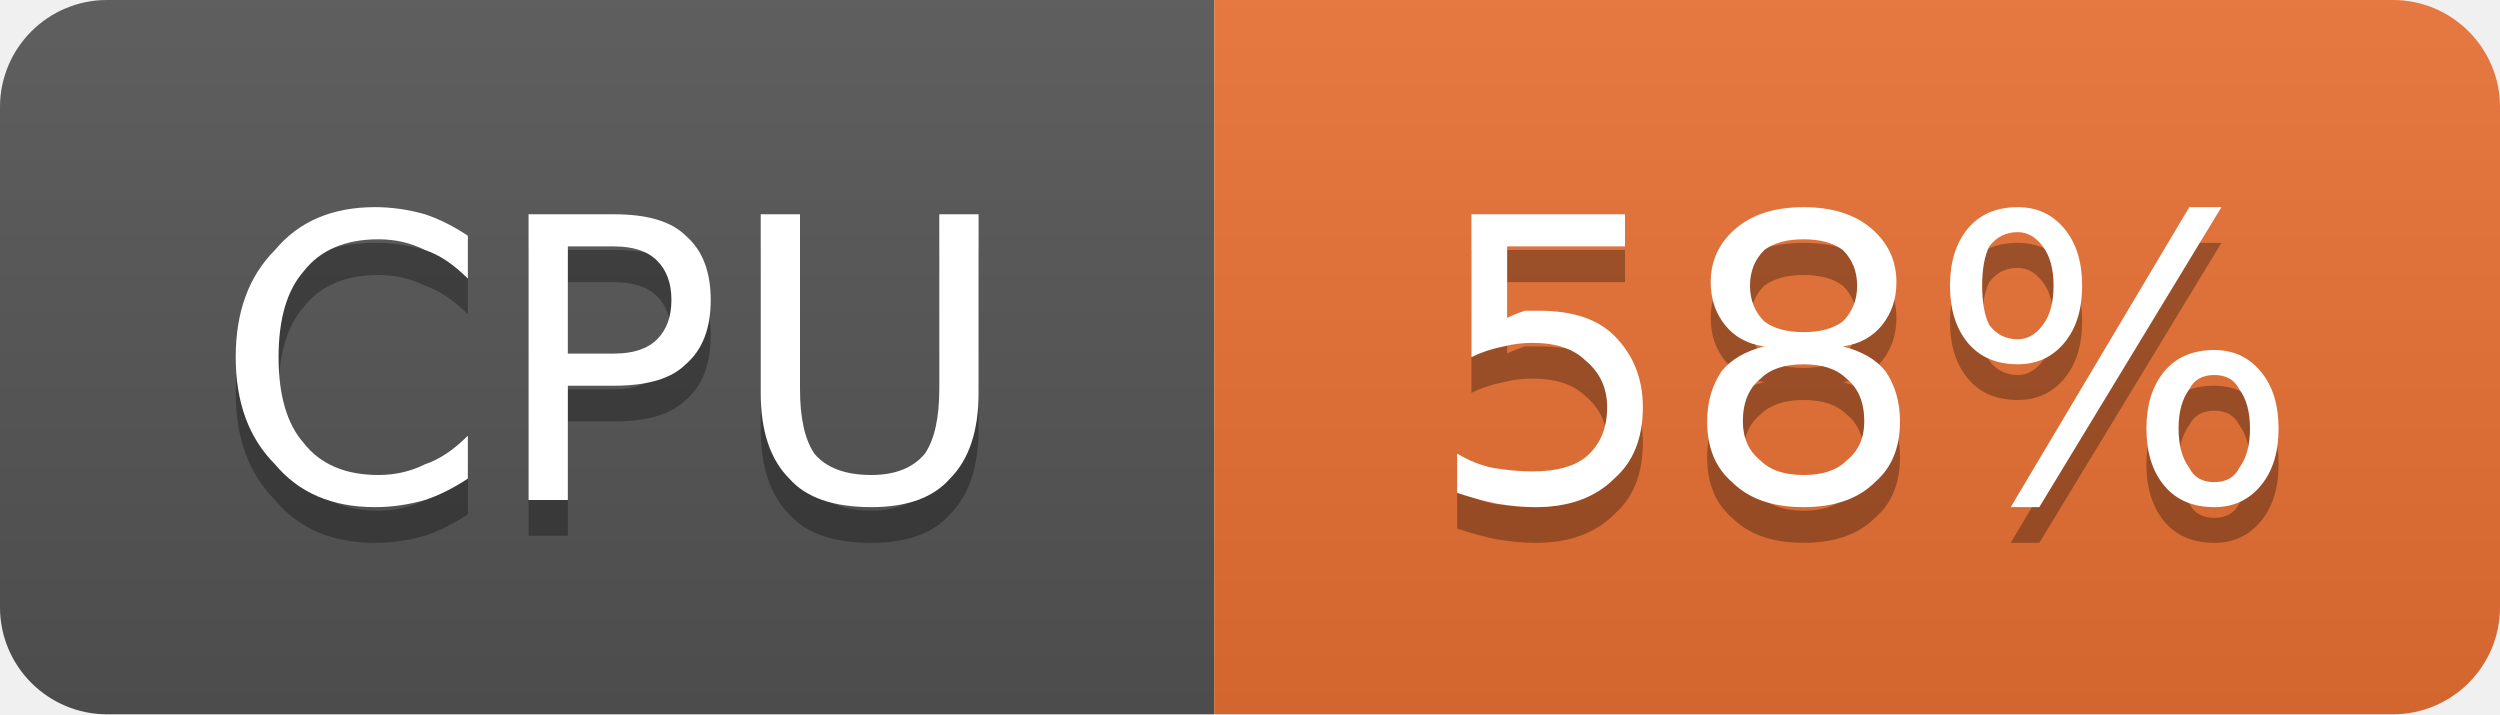
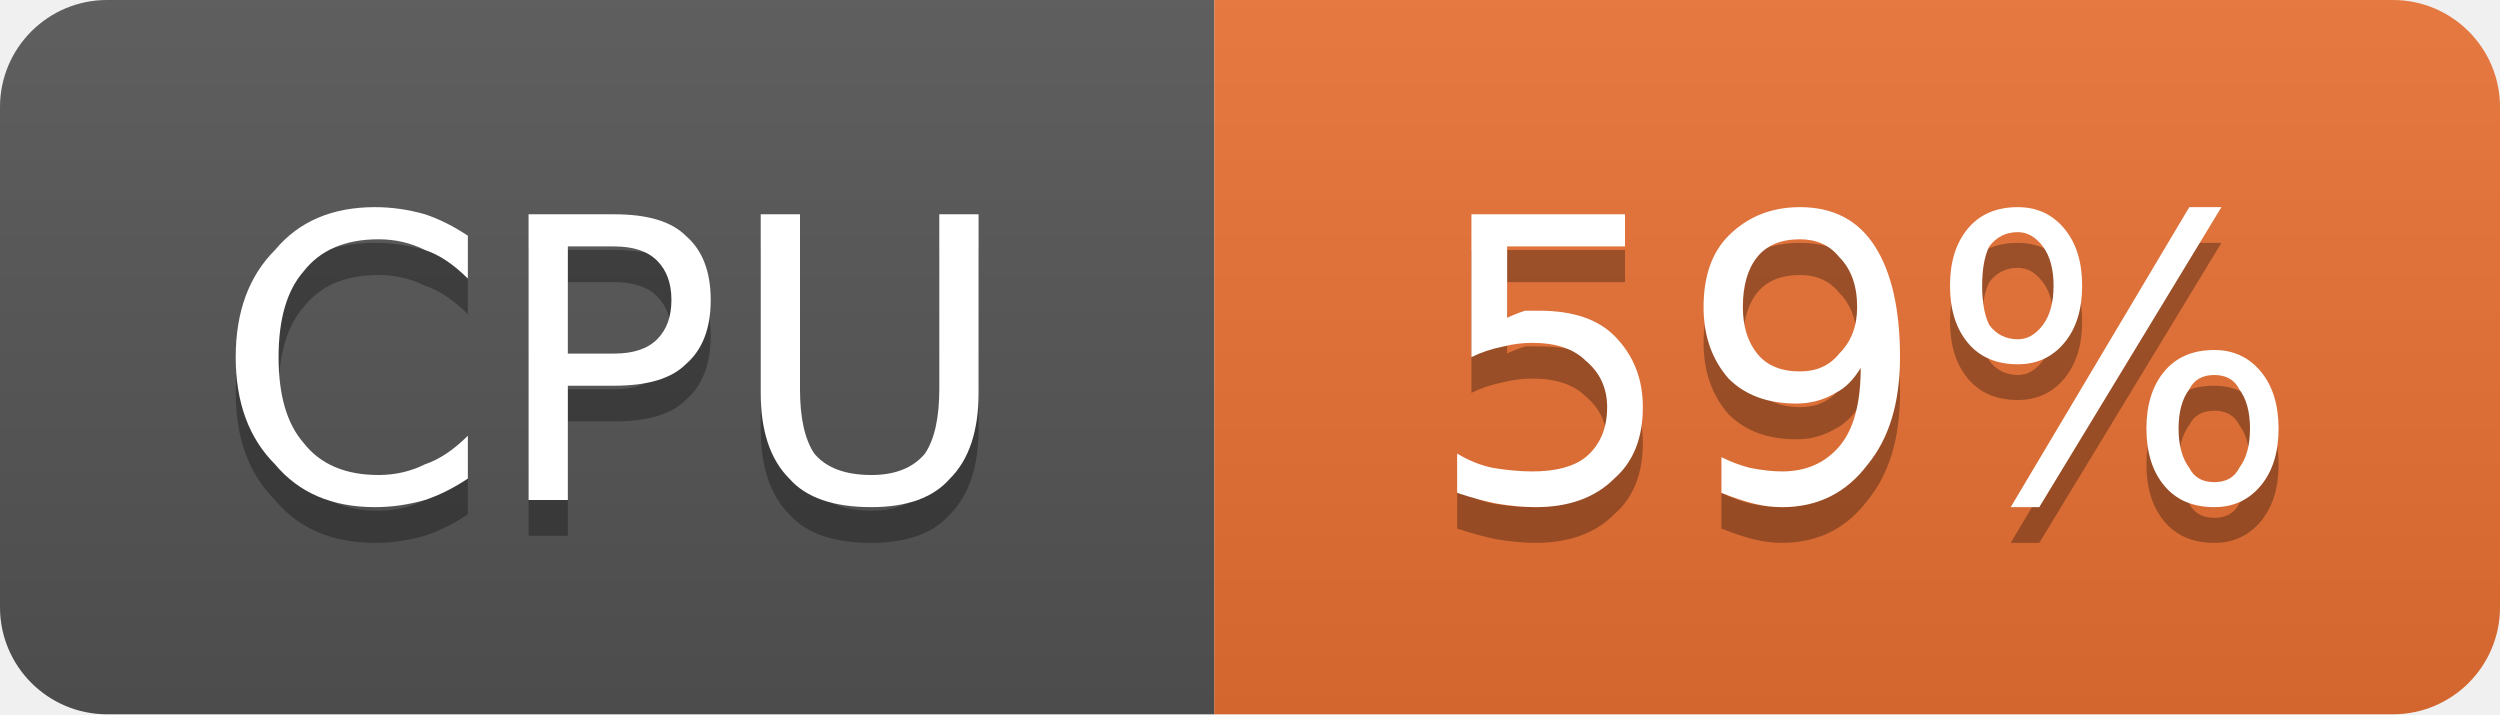
- <svg xmlns="http://www.w3.org/2000/svg" width="70" height="20" viewBox="0 0 70 20" role="img" aria-label="CPU: 58%">
+ <svg xmlns="http://www.w3.org/2000/svg" width="70" height="20" viewBox="0 0 70 20" role="img" aria-label="CPU: 59%">
  <linearGradient id="g-cluster_cpu_usage" x2="0" y2="100%">
    <stop offset="0" stop-color="#bbb" stop-opacity=".1" />
    <stop offset="1" stop-opacity=".1" />
  </linearGradient>
  <clipPath id="r-cluster_cpu_usage">
    <rect width="70" height="20" rx="3" fill="#fff" />
  </clipPath>
  <g clip-path="url(#r-cluster_cpu_usage)">
    <rect width="34" height="20" fill="#555" />
    <rect x="34" width="36" height="20" fill="#ea7233" />
    <rect width="70" height="20" fill="url(#g-cluster_cpu_usage)" />
    <path transform="translate(0 1)" fill="#010101" fill-opacity=".3" d="M13.1 6.6L13.1 7.8Q12.5 7.2 11.9 7.0Q11.3 6.7 10.6 6.7Q9.2 6.7 8.5 7.6Q7.8 8.4 7.8 10.0Q7.8 11.6 8.5 12.4Q9.2 13.3 10.6 13.3Q11.3 13.3 11.9 13.0Q12.5 12.8 13.1 12.2L13.1 13.4Q12.5 13.8 11.9 14.0Q11.2 14.2 10.5 14.2Q8.7 14.2 7.7 13.0Q6.6 11.9 6.6 10.0Q6.6 8.1 7.7 7.0Q8.7 5.8 10.5 5.8Q11.2 5.8 11.9 6.0Q12.5 6.2 13.1 6.6ZM15.9 6.9L15.9 9.9L17.2 9.9Q18.0 9.9 18.4 9.5Q18.8 9.1 18.8 8.4Q18.8 7.7 18.4 7.3Q18.0 6.9 17.2 6.9L15.9 6.9ZM14.8 6.0L17.2 6.0Q18.6 6.0 19.2 6.6Q19.9 7.2 19.9 8.4Q19.9 9.6 19.2 10.2Q18.6 10.8 17.2 10.8L15.9 10.8L15.9 14.0L14.8 14.0L14.8 6.0ZM21.3 6.0L22.4 6.0L22.4 10.9Q22.4 12.1 22.8 12.7Q23.3 13.3 24.4 13.3Q25.4 13.3 25.9 12.7Q26.3 12.1 26.3 10.9L26.3 6.0L27.4 6.0L27.4 11.0Q27.4 12.6 26.6 13.4Q25.9 14.2 24.4 14.2Q22.8 14.2 22.1 13.4Q21.3 12.6 21.3 11.0L21.3 6.0Z" />
    <path fill="#fff" d="M13.1 6.6L13.1 7.8Q12.5 7.2 11.9 7.0Q11.3 6.7 10.6 6.7Q9.2 6.7 8.5 7.6Q7.8 8.4 7.8 10.0Q7.8 11.6 8.5 12.4Q9.2 13.3 10.6 13.3Q11.3 13.3 11.9 13.0Q12.5 12.8 13.1 12.2L13.1 13.4Q12.5 13.8 11.9 14.0Q11.2 14.2 10.5 14.2Q8.7 14.2 7.7 13.0Q6.6 11.9 6.6 10.0Q6.6 8.1 7.7 7.0Q8.7 5.8 10.5 5.8Q11.2 5.8 11.9 6.0Q12.5 6.2 13.1 6.6ZM15.9 6.9L15.9 9.9L17.2 9.9Q18.0 9.9 18.4 9.5Q18.8 9.1 18.8 8.4Q18.8 7.7 18.4 7.3Q18.0 6.9 17.2 6.9L15.9 6.9ZM14.8 6.0L17.2 6.0Q18.6 6.0 19.2 6.6Q19.9 7.2 19.9 8.4Q19.9 9.6 19.2 10.2Q18.6 10.8 17.2 10.8L15.9 10.8L15.9 14.0L14.8 14.0L14.8 6.0ZM21.3 6.0L22.4 6.0L22.4 10.9Q22.4 12.1 22.8 12.7Q23.3 13.3 24.4 13.3Q25.4 13.3 25.9 12.7Q26.3 12.1 26.3 10.9L26.3 6.0L27.4 6.0L27.4 11.0Q27.4 12.6 26.6 13.4Q25.9 14.2 24.4 14.2Q22.8 14.2 22.1 13.4Q21.3 12.6 21.3 11.0L21.3 6.0Z" />
-     <path transform="translate(0 1)" fill="#010101" fill-opacity=".3" d="M41.2 6.0L45.5 6.0L45.5 6.9L42.2 6.9L42.2 8.9Q42.4 8.8 42.7 8.7Q42.9 8.7 43.1 8.7Q44.5 8.7 45.2 9.4Q46.0 10.2 46.0 11.4Q46.0 12.7 45.2 13.4Q44.4 14.2 43.0 14.2Q42.5 14.2 41.9 14.1Q41.4 14.0 40.8 13.8L40.8 12.7Q41.3 13.0 41.8 13.1Q42.4 13.2 42.9 13.2Q43.9 13.2 44.4 12.8Q45.0 12.3 45.0 11.4Q45.0 10.6 44.4 10.1Q43.9 9.6 42.9 9.6Q42.5 9.6 42.1 9.7Q41.6 9.8 41.2 10.0L41.2 6.0ZM50.5 10.2Q49.7 10.2 49.3 10.6Q48.8 11.0 48.8 11.8Q48.8 12.5 49.3 12.9Q49.7 13.3 50.5 13.3Q51.3 13.3 51.7 12.9Q52.2 12.5 52.2 11.8Q52.2 11.0 51.7 10.6Q51.3 10.2 50.5 10.2ZM49.4 9.7Q48.7 9.6 48.3 9.1Q47.9 8.6 47.9 7.9Q47.9 7.0 48.6 6.4Q49.3 5.8 50.5 5.8Q51.7 5.8 52.4 6.4Q53.1 7.0 53.1 7.9Q53.1 8.6 52.7 9.1Q52.3 9.6 51.6 9.7Q52.4 9.9 52.8 10.4Q53.2 11.0 53.2 11.8Q53.2 12.9 52.5 13.5Q51.8 14.2 50.5 14.2Q49.2 14.2 48.5 13.5Q47.8 12.9 47.8 11.8Q47.8 11.0 48.2 10.4Q48.6 9.9 49.4 9.7ZM49.0 8.0Q49.0 8.6 49.4 9.0Q49.8 9.3 50.5 9.3Q51.2 9.3 51.6 9.0Q52.0 8.6 52.0 8.0Q52.0 7.4 51.6 7.0Q51.2 6.7 50.5 6.7Q49.8 6.7 49.4 7.0Q49.0 7.4 49.0 8.0ZM62.0 10.5Q61.5 10.5 61.3 10.9Q61.0 11.3 61.0 12.0Q61.0 12.7 61.3 13.1Q61.5 13.5 62.0 13.5Q62.5 13.5 62.7 13.1Q63.0 12.7 63.0 12.0Q63.0 11.3 62.7 10.9Q62.5 10.5 62.0 10.5ZM62.0 9.8Q62.8 9.8 63.3 10.4Q63.8 11.0 63.8 12.0Q63.8 13.0 63.3 13.6Q62.8 14.2 62.0 14.2Q61.1 14.2 60.6 13.6Q60.1 13.0 60.1 12.0Q60.1 11.0 60.6 10.4Q61.1 9.8 62.0 9.8ZM56.5 6.5Q56.0 6.5 55.7 6.9Q55.5 7.3 55.5 8.0Q55.5 8.7 55.7 9.1Q56.0 9.5 56.5 9.5Q56.9 9.5 57.2 9.1Q57.5 8.7 57.5 8.0Q57.5 7.3 57.2 6.9Q56.9 6.5 56.5 6.5ZM61.3 5.8L62.2 5.8L57.1 14.2L56.3 14.2L61.3 5.8ZM56.5 5.8Q57.3 5.8 57.8 6.4Q58.3 7.0 58.3 8.0Q58.3 9.0 57.8 9.6Q57.3 10.2 56.5 10.2Q55.6 10.2 55.1 9.6Q54.6 9.0 54.6 8.0Q54.6 7.0 55.1 6.4Q55.6 5.8 56.5 5.8Z" />
-     <path fill="#fff" d="M41.2 6.0L45.5 6.0L45.5 6.9L42.2 6.9L42.2 8.9Q42.4 8.8 42.7 8.7Q42.9 8.7 43.1 8.7Q44.5 8.7 45.2 9.4Q46.0 10.2 46.0 11.4Q46.0 12.7 45.2 13.4Q44.4 14.2 43.0 14.2Q42.5 14.2 41.9 14.1Q41.4 14.0 40.8 13.8L40.8 12.7Q41.3 13.0 41.8 13.1Q42.4 13.2 42.9 13.2Q43.9 13.2 44.4 12.8Q45.0 12.3 45.0 11.4Q45.0 10.6 44.4 10.1Q43.9 9.6 42.9 9.6Q42.5 9.6 42.1 9.7Q41.6 9.8 41.2 10.0L41.2 6.0ZM50.5 10.2Q49.7 10.2 49.3 10.6Q48.8 11.0 48.8 11.8Q48.8 12.5 49.3 12.9Q49.7 13.3 50.5 13.3Q51.3 13.3 51.7 12.9Q52.2 12.5 52.2 11.8Q52.2 11.0 51.7 10.6Q51.3 10.2 50.5 10.2ZM49.4 9.7Q48.7 9.6 48.3 9.1Q47.9 8.6 47.9 7.9Q47.9 7.0 48.6 6.4Q49.3 5.8 50.5 5.8Q51.7 5.8 52.4 6.4Q53.1 7.0 53.1 7.9Q53.1 8.6 52.7 9.1Q52.3 9.6 51.6 9.7Q52.4 9.9 52.8 10.4Q53.2 11.0 53.2 11.8Q53.2 12.9 52.5 13.5Q51.8 14.2 50.5 14.2Q49.2 14.2 48.5 13.5Q47.8 12.9 47.8 11.8Q47.8 11.0 48.2 10.4Q48.6 9.9 49.4 9.7ZM49.0 8.0Q49.0 8.6 49.4 9.0Q49.8 9.3 50.5 9.3Q51.2 9.3 51.6 9.0Q52.0 8.6 52.0 8.0Q52.0 7.4 51.6 7.0Q51.2 6.7 50.5 6.7Q49.8 6.7 49.4 7.0Q49.0 7.4 49.0 8.0ZM62.0 10.5Q61.5 10.5 61.3 10.9Q61.0 11.3 61.0 12.0Q61.0 12.7 61.3 13.1Q61.5 13.5 62.0 13.5Q62.5 13.5 62.7 13.1Q63.0 12.7 63.0 12.0Q63.0 11.3 62.7 10.9Q62.5 10.5 62.0 10.5ZM62.0 9.8Q62.8 9.8 63.3 10.4Q63.8 11.0 63.8 12.0Q63.8 13.0 63.3 13.6Q62.8 14.2 62.0 14.2Q61.1 14.2 60.6 13.6Q60.1 13.0 60.1 12.0Q60.1 11.0 60.6 10.4Q61.1 9.8 62.0 9.8ZM56.5 6.5Q56.0 6.5 55.7 6.9Q55.5 7.3 55.5 8.0Q55.5 8.7 55.7 9.1Q56.0 9.5 56.5 9.5Q56.9 9.5 57.2 9.1Q57.5 8.7 57.5 8.0Q57.5 7.3 57.2 6.9Q56.9 6.5 56.5 6.5ZM61.3 5.8L62.2 5.8L57.1 14.2L56.3 14.2L61.3 5.8ZM56.5 5.8Q57.3 5.8 57.8 6.4Q58.3 7.0 58.3 8.0Q58.3 9.0 57.8 9.6Q57.3 10.2 56.5 10.2Q55.6 10.2 55.1 9.6Q54.6 9.0 54.6 8.0Q54.6 7.0 55.1 6.4Q55.6 5.8 56.5 5.8Z" />
+     <path transform="translate(0 1)" fill="#010101" fill-opacity=".3" d="M41.2 6.0L45.5 6.0L45.5 6.9L42.2 6.9L42.2 8.9Q42.4 8.8 42.7 8.7Q42.9 8.7 43.1 8.7Q44.5 8.7 45.2 9.4Q46.0 10.2 46.0 11.4Q46.0 12.7 45.2 13.4Q44.4 14.2 43.0 14.2Q42.5 14.2 41.9 14.1Q41.4 14.0 40.8 13.8L40.8 12.7Q41.3 13.0 41.8 13.1Q42.4 13.2 42.9 13.2Q43.9 13.2 44.4 12.8Q45.0 12.3 45.0 11.4Q45.0 10.6 44.4 10.1Q43.9 9.6 42.9 9.6Q42.5 9.6 42.1 9.7Q41.6 9.8 41.2 10.0L41.2 6.0ZM48.2 13.8L48.2 12.8Q48.6 13.0 49.0 13.1Q49.5 13.2 49.9 13.2Q50.9 13.2 51.5 12.5Q52.1 11.8 52.1 10.3Q51.8 10.8 51.4 11.0Q50.9 11.3 50.3 11.3Q49.1 11.3 48.4 10.6Q47.7 9.8 47.7 8.6Q47.7 7.3 48.4 6.6Q49.2 5.8 50.4 5.8Q51.8 5.8 52.5 6.9Q53.2 8.0 53.2 10.0Q53.2 11.9 52.3 13.0Q51.4 14.2 49.9 14.2Q49.5 14.2 49.1 14.1Q48.7 14.0 48.2 13.8ZM50.4 10.4Q51.1 10.4 51.5 9.9Q52.0 9.4 52.0 8.6Q52.0 7.7 51.5 7.2Q51.1 6.7 50.4 6.7Q49.6 6.7 49.2 7.2Q48.8 7.7 48.8 8.6Q48.8 9.4 49.2 9.9Q49.6 10.4 50.4 10.4ZM62.0 10.5Q61.5 10.5 61.3 10.9Q61.0 11.3 61.0 12.0Q61.0 12.7 61.3 13.1Q61.5 13.5 62.0 13.5Q62.5 13.5 62.7 13.1Q63.0 12.7 63.0 12.0Q63.0 11.3 62.7 10.9Q62.5 10.5 62.0 10.5ZM62.0 9.8Q62.8 9.8 63.3 10.4Q63.8 11.0 63.8 12.0Q63.8 13.0 63.3 13.6Q62.8 14.2 62.0 14.2Q61.1 14.2 60.6 13.6Q60.1 13.0 60.1 12.0Q60.1 11.0 60.6 10.4Q61.1 9.8 62.0 9.8ZM56.5 6.5Q56.0 6.5 55.7 6.9Q55.5 7.3 55.5 8.0Q55.5 8.7 55.7 9.1Q56.0 9.5 56.5 9.5Q56.9 9.5 57.2 9.1Q57.5 8.7 57.5 8.0Q57.5 7.3 57.2 6.9Q56.9 6.5 56.5 6.5ZM61.3 5.8L62.2 5.8L57.1 14.2L56.3 14.2L61.3 5.8ZM56.5 5.8Q57.3 5.8 57.8 6.4Q58.3 7.0 58.3 8.0Q58.3 9.0 57.8 9.6Q57.3 10.2 56.5 10.2Q55.6 10.2 55.1 9.6Q54.6 9.0 54.6 8.0Q54.6 7.0 55.1 6.4Q55.6 5.8 56.5 5.8Z" />
+     <path fill="#fff" d="M41.2 6.0L45.5 6.0L45.5 6.9L42.2 6.9L42.2 8.9Q42.4 8.8 42.7 8.7Q42.9 8.7 43.1 8.7Q44.5 8.7 45.2 9.4Q46.0 10.2 46.0 11.4Q46.0 12.7 45.2 13.4Q44.4 14.2 43.0 14.2Q42.5 14.2 41.9 14.1Q41.4 14.0 40.8 13.8L40.8 12.7Q41.3 13.0 41.8 13.1Q42.4 13.2 42.9 13.2Q43.9 13.2 44.4 12.8Q45.0 12.3 45.0 11.4Q45.0 10.6 44.4 10.1Q43.9 9.6 42.9 9.6Q42.5 9.6 42.1 9.7Q41.6 9.8 41.2 10.0L41.2 6.0ZM48.2 13.8L48.2 12.8Q48.6 13.0 49.0 13.1Q49.5 13.2 49.9 13.2Q50.9 13.2 51.5 12.5Q52.1 11.8 52.1 10.3Q51.8 10.8 51.4 11.0Q50.9 11.3 50.3 11.3Q49.1 11.3 48.4 10.6Q47.7 9.8 47.7 8.6Q47.7 7.3 48.4 6.6Q49.2 5.8 50.4 5.8Q51.8 5.8 52.5 6.9Q53.2 8.0 53.2 10.0Q53.2 11.9 52.3 13.0Q51.4 14.2 49.9 14.2Q49.5 14.2 49.1 14.1Q48.7 14.0 48.2 13.8ZM50.4 10.4Q51.1 10.4 51.5 9.9Q52.0 9.4 52.0 8.6Q52.0 7.7 51.5 7.2Q51.1 6.7 50.4 6.7Q49.6 6.7 49.2 7.2Q48.8 7.7 48.8 8.6Q48.8 9.4 49.2 9.9Q49.6 10.4 50.4 10.4ZM62.0 10.5Q61.5 10.5 61.3 10.9Q61.0 11.3 61.0 12.0Q61.0 12.7 61.3 13.1Q61.5 13.5 62.0 13.5Q62.5 13.5 62.7 13.1Q63.0 12.7 63.0 12.0Q63.0 11.3 62.7 10.9Q62.5 10.5 62.0 10.5ZM62.0 9.8Q62.8 9.8 63.3 10.4Q63.8 11.0 63.8 12.0Q63.8 13.0 63.3 13.6Q62.8 14.2 62.0 14.2Q61.1 14.2 60.6 13.6Q60.1 13.0 60.1 12.0Q60.1 11.0 60.6 10.4Q61.1 9.8 62.0 9.8ZM56.5 6.5Q56.0 6.5 55.7 6.9Q55.5 7.3 55.5 8.0Q55.5 8.7 55.7 9.1Q56.0 9.5 56.5 9.5Q56.9 9.5 57.2 9.1Q57.5 8.7 57.5 8.0Q57.5 7.3 57.2 6.9Q56.9 6.5 56.5 6.5ZM61.3 5.8L62.2 5.8L57.1 14.2L56.3 14.2L61.3 5.8ZM56.5 5.8Q57.3 5.8 57.8 6.4Q58.3 7.0 58.3 8.0Q58.3 9.0 57.8 9.6Q57.3 10.2 56.5 10.2Q55.6 10.2 55.1 9.6Q54.6 9.0 54.6 8.0Q54.6 7.0 55.1 6.4Q55.6 5.8 56.5 5.8Z" />
  </g>
</svg>
